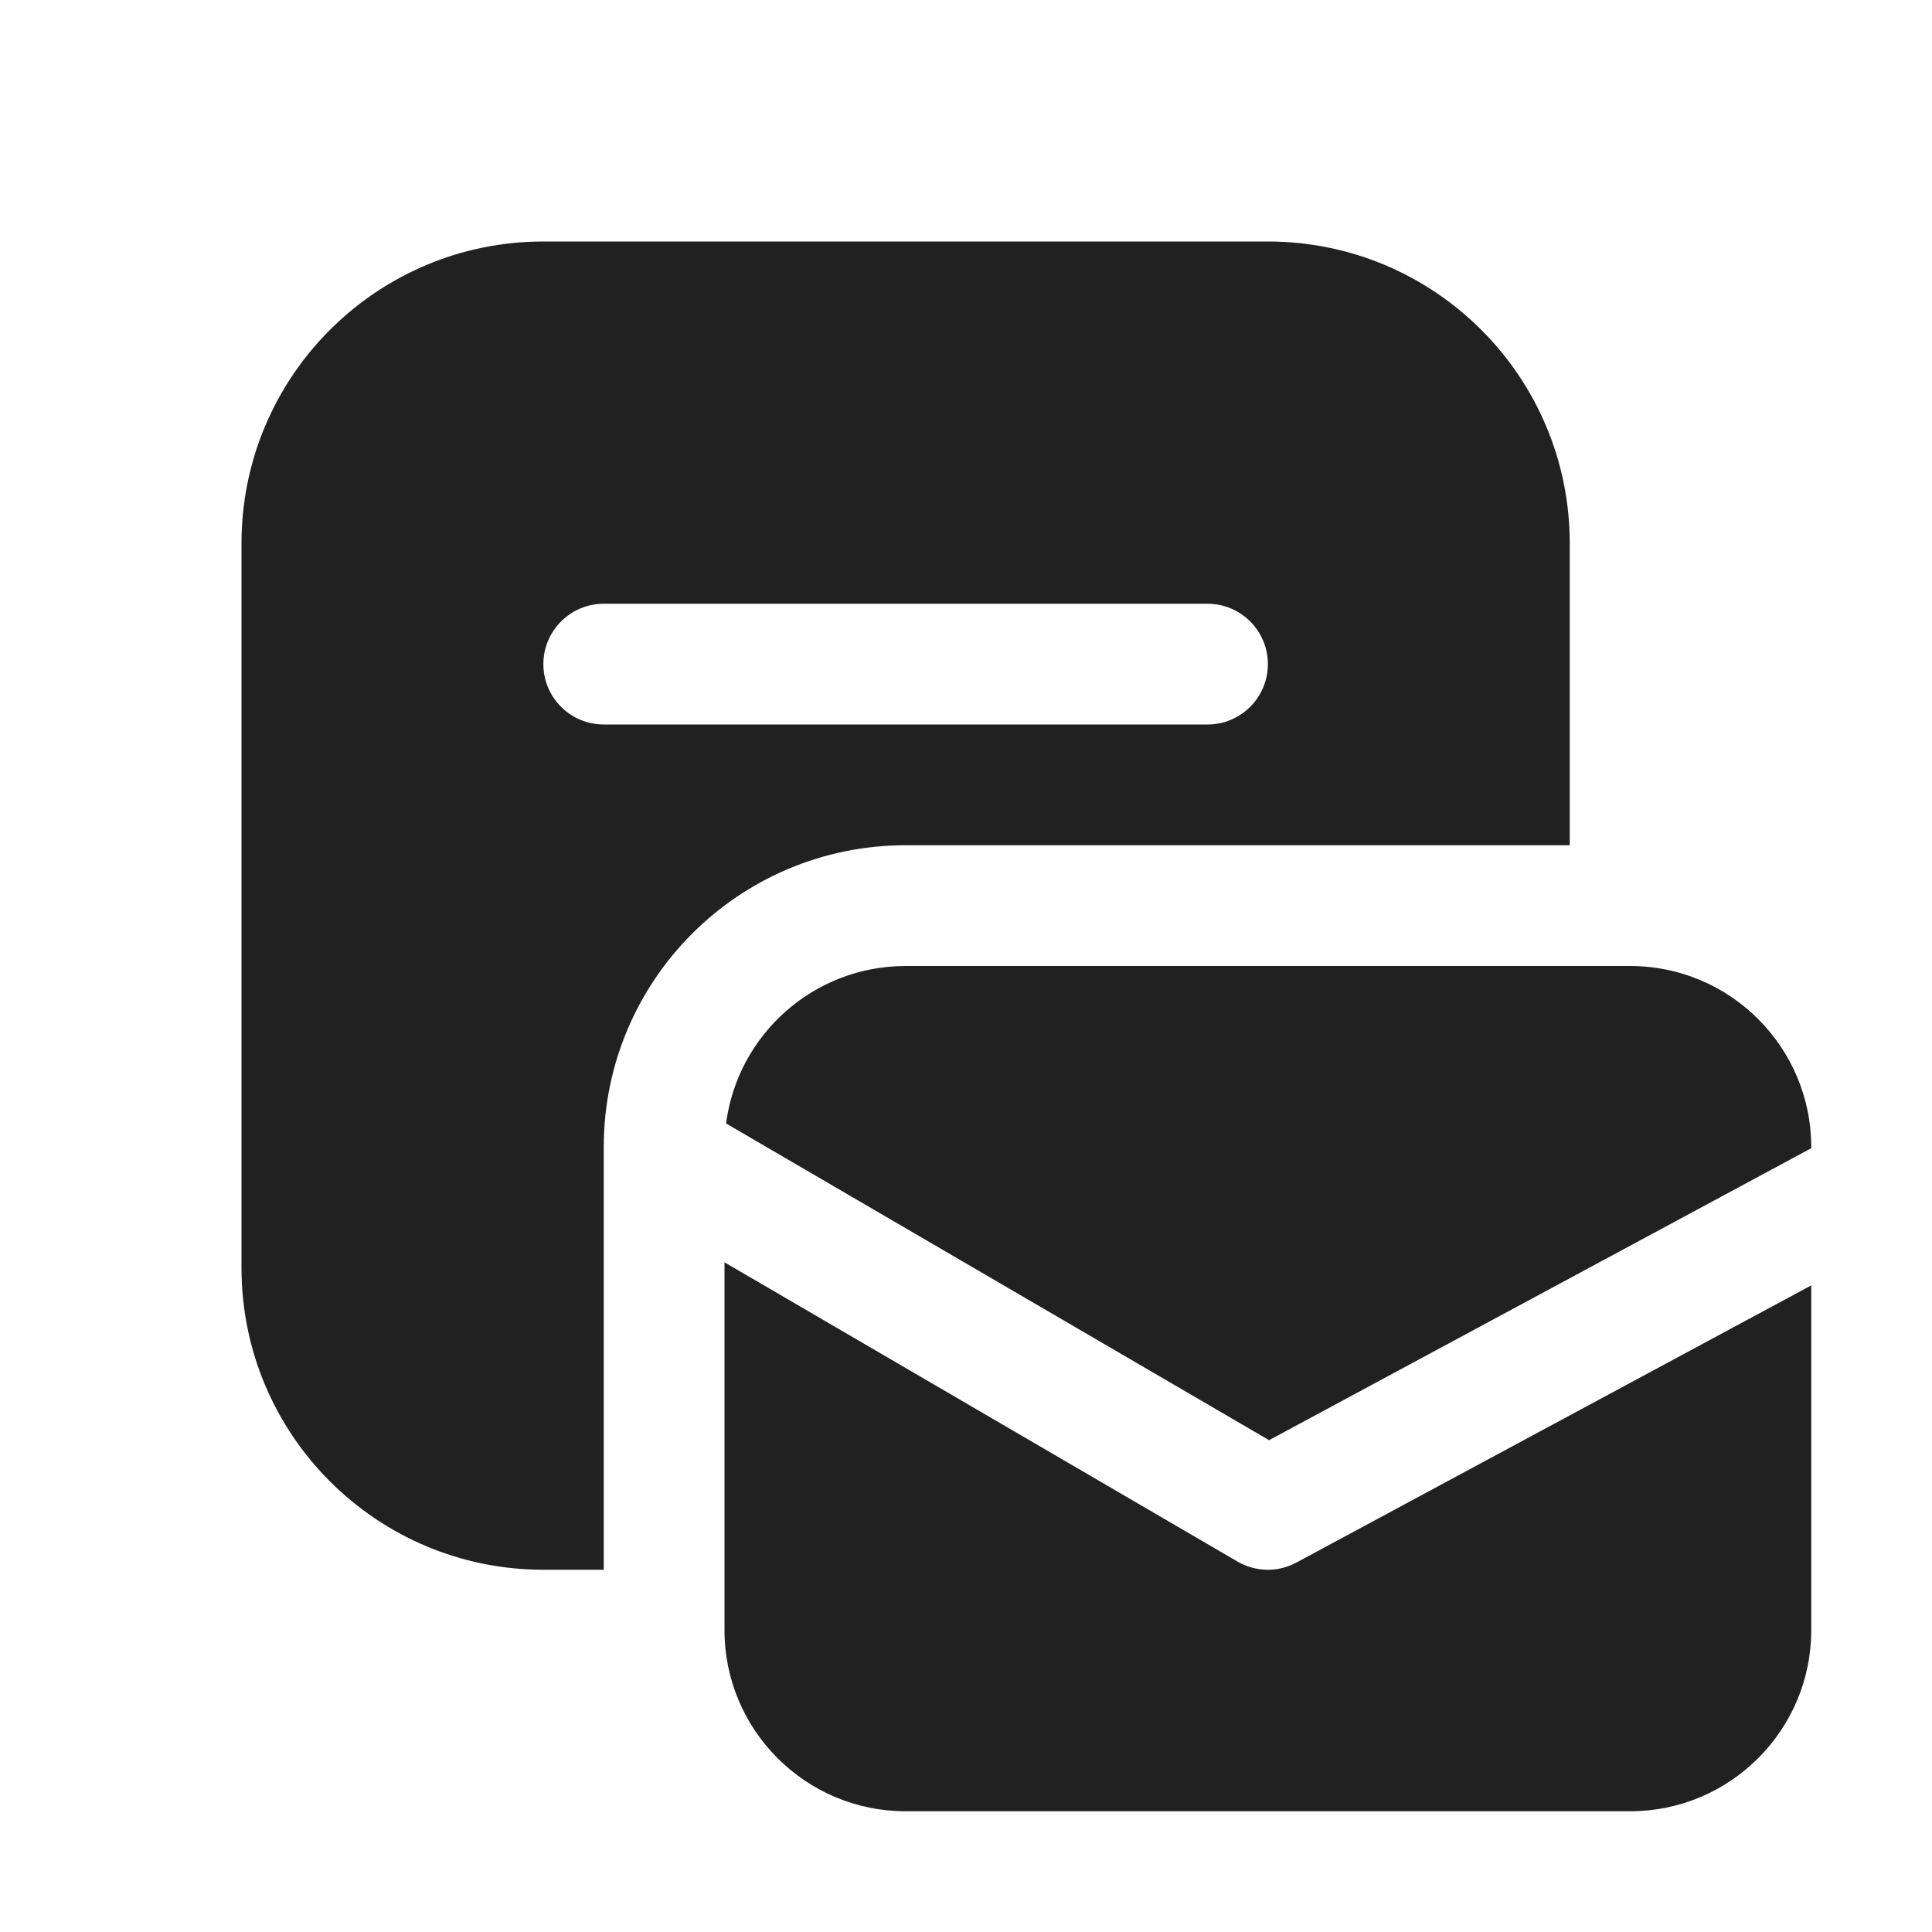
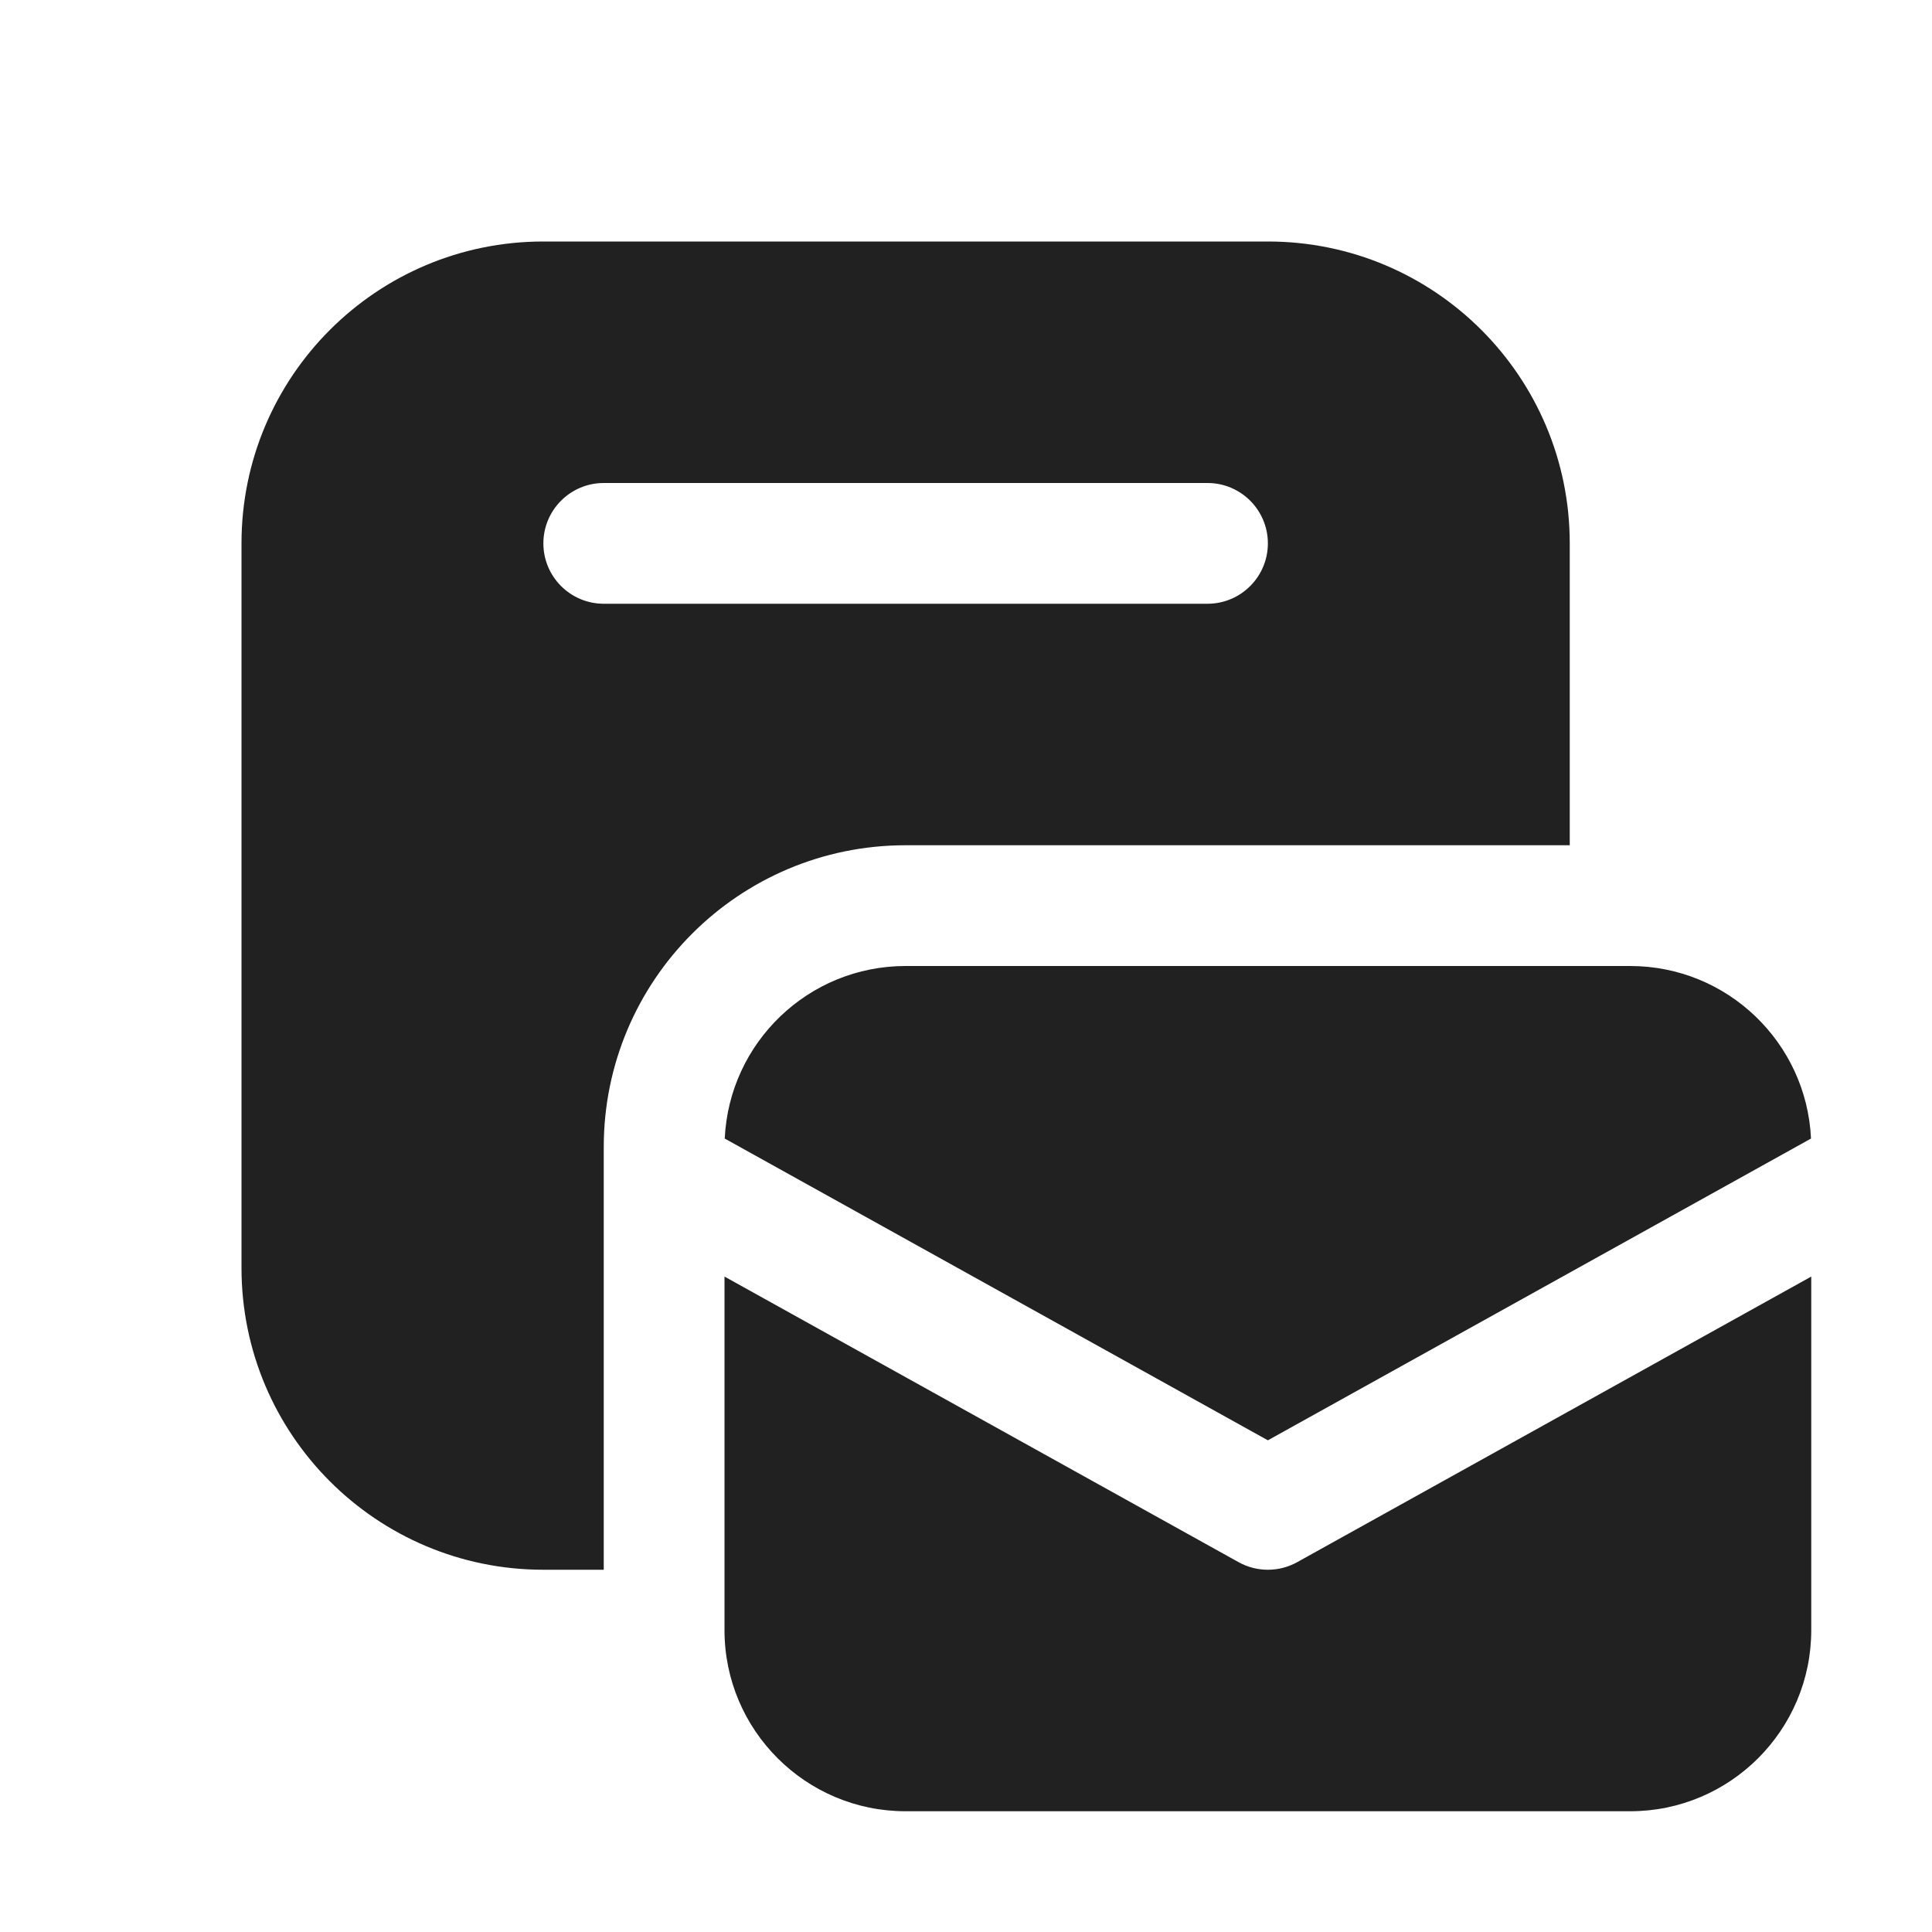
<svg xmlns="http://www.w3.org/2000/svg" width="16" height="16" viewBox="0 0 16 16" fill="none">
-   <path d="M2 4.5C2 3.119 3.119 2 4.5 2H10.5C11.881 2 13 3.119 13 4.5V7H7.5C6.119 7 5 8.119 5 9.5V13H4.5C3.119 13 2 11.881 2 10.5V4.5ZM5 5C4.724 5 4.5 5.224 4.5 5.5C4.5 5.776 4.724 6 5 6H10C10.276 6 10.5 5.776 10.5 5.5C10.5 5.224 10.276 5 10 5H5ZM6.013 9.304L10.51 11.927L15 9.509V9.5C15 8.672 14.328 8 13.5 8H7.5C6.738 8 6.109 8.568 6.013 9.304ZM15 10.645L10.737 12.94C10.584 13.023 10.399 13.02 10.248 12.932L6 10.454V13.5C6 14.328 6.672 15 7.5 15H13.5C14.328 15 15 14.328 15 13.5V10.645Z" fill="#212121" />
+   <path d="M4.5 2C3.119 2 2 3.119 2 4.5V10.5C2 11.881 3.119 13 4.5 13H5V9.5C5 8.119 6.119 7 7.5 7H13V4.5C13 3.119 11.881 2 10.5 2H4.5ZM4.5 4.5C4.5 4.224 4.724 4 5 4H10C10.276 4 10.5 4.224 10.5 4.5C10.5 4.776 10.276 5 10 5H5C4.724 5 4.5 4.776 4.5 4.5ZM6.002 9.429C6.039 8.634 6.695 8 7.5 8H13.5C14.305 8 14.961 8.634 14.998 9.429L10.5 11.928L6.002 9.429ZM10.743 12.937L15 10.572V13.5C15 14.328 14.328 15 13.5 15H7.5C6.672 15 6 14.328 6 13.5V10.572L10.257 12.937C10.408 13.021 10.592 13.021 10.743 12.937Z" fill="#212121" />
</svg>
